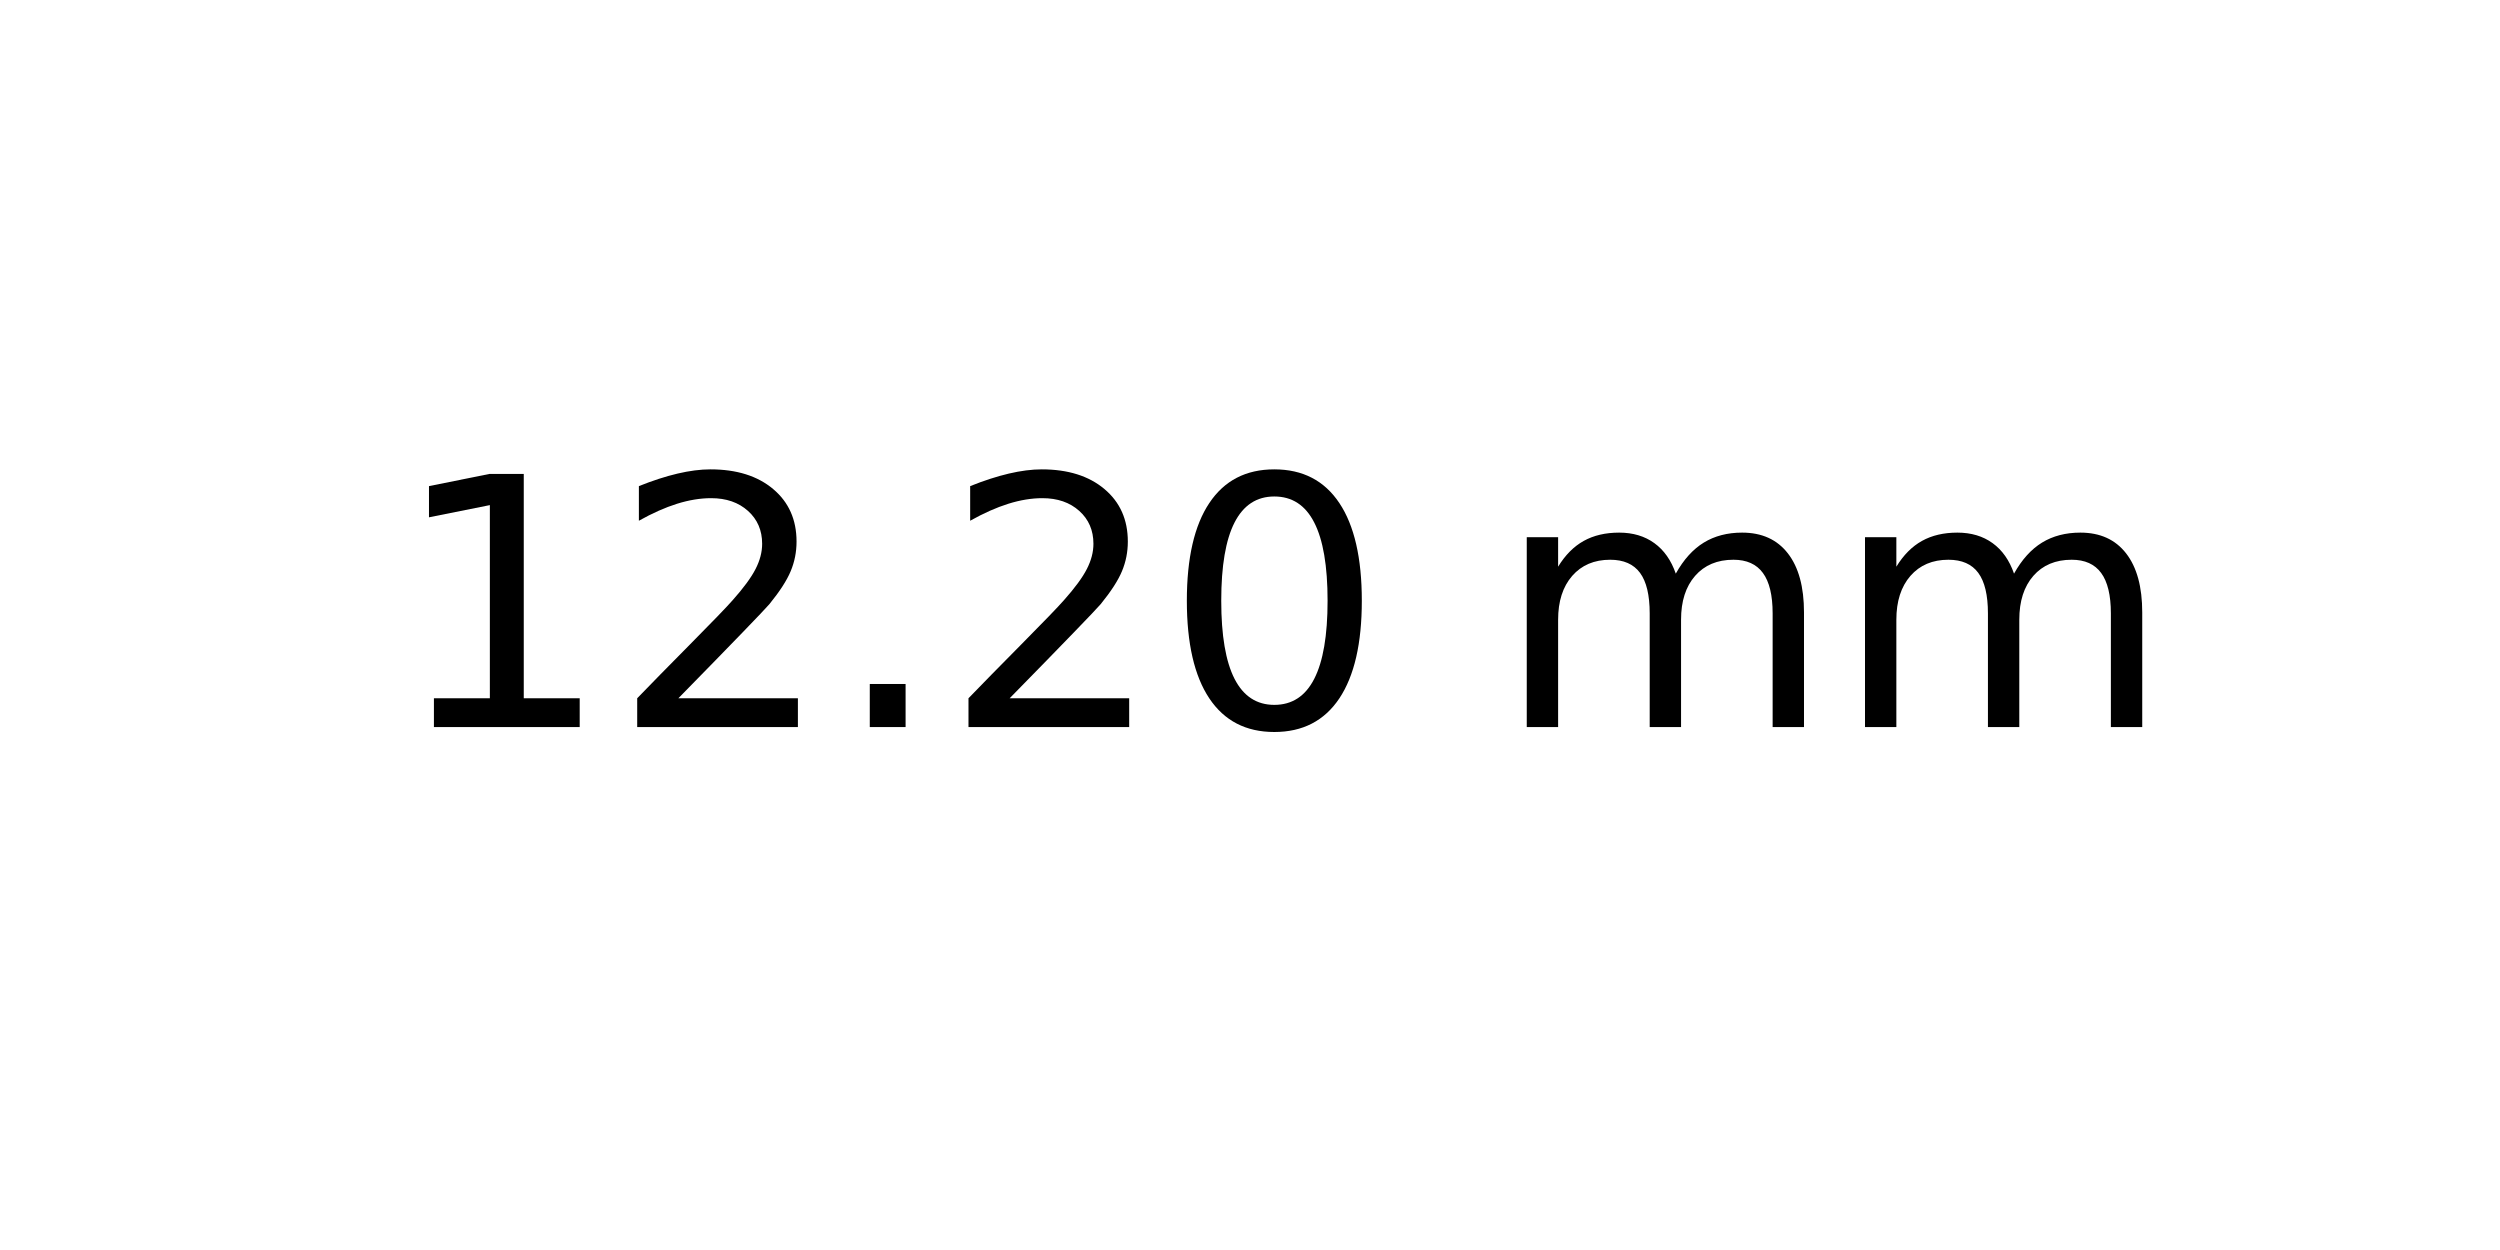
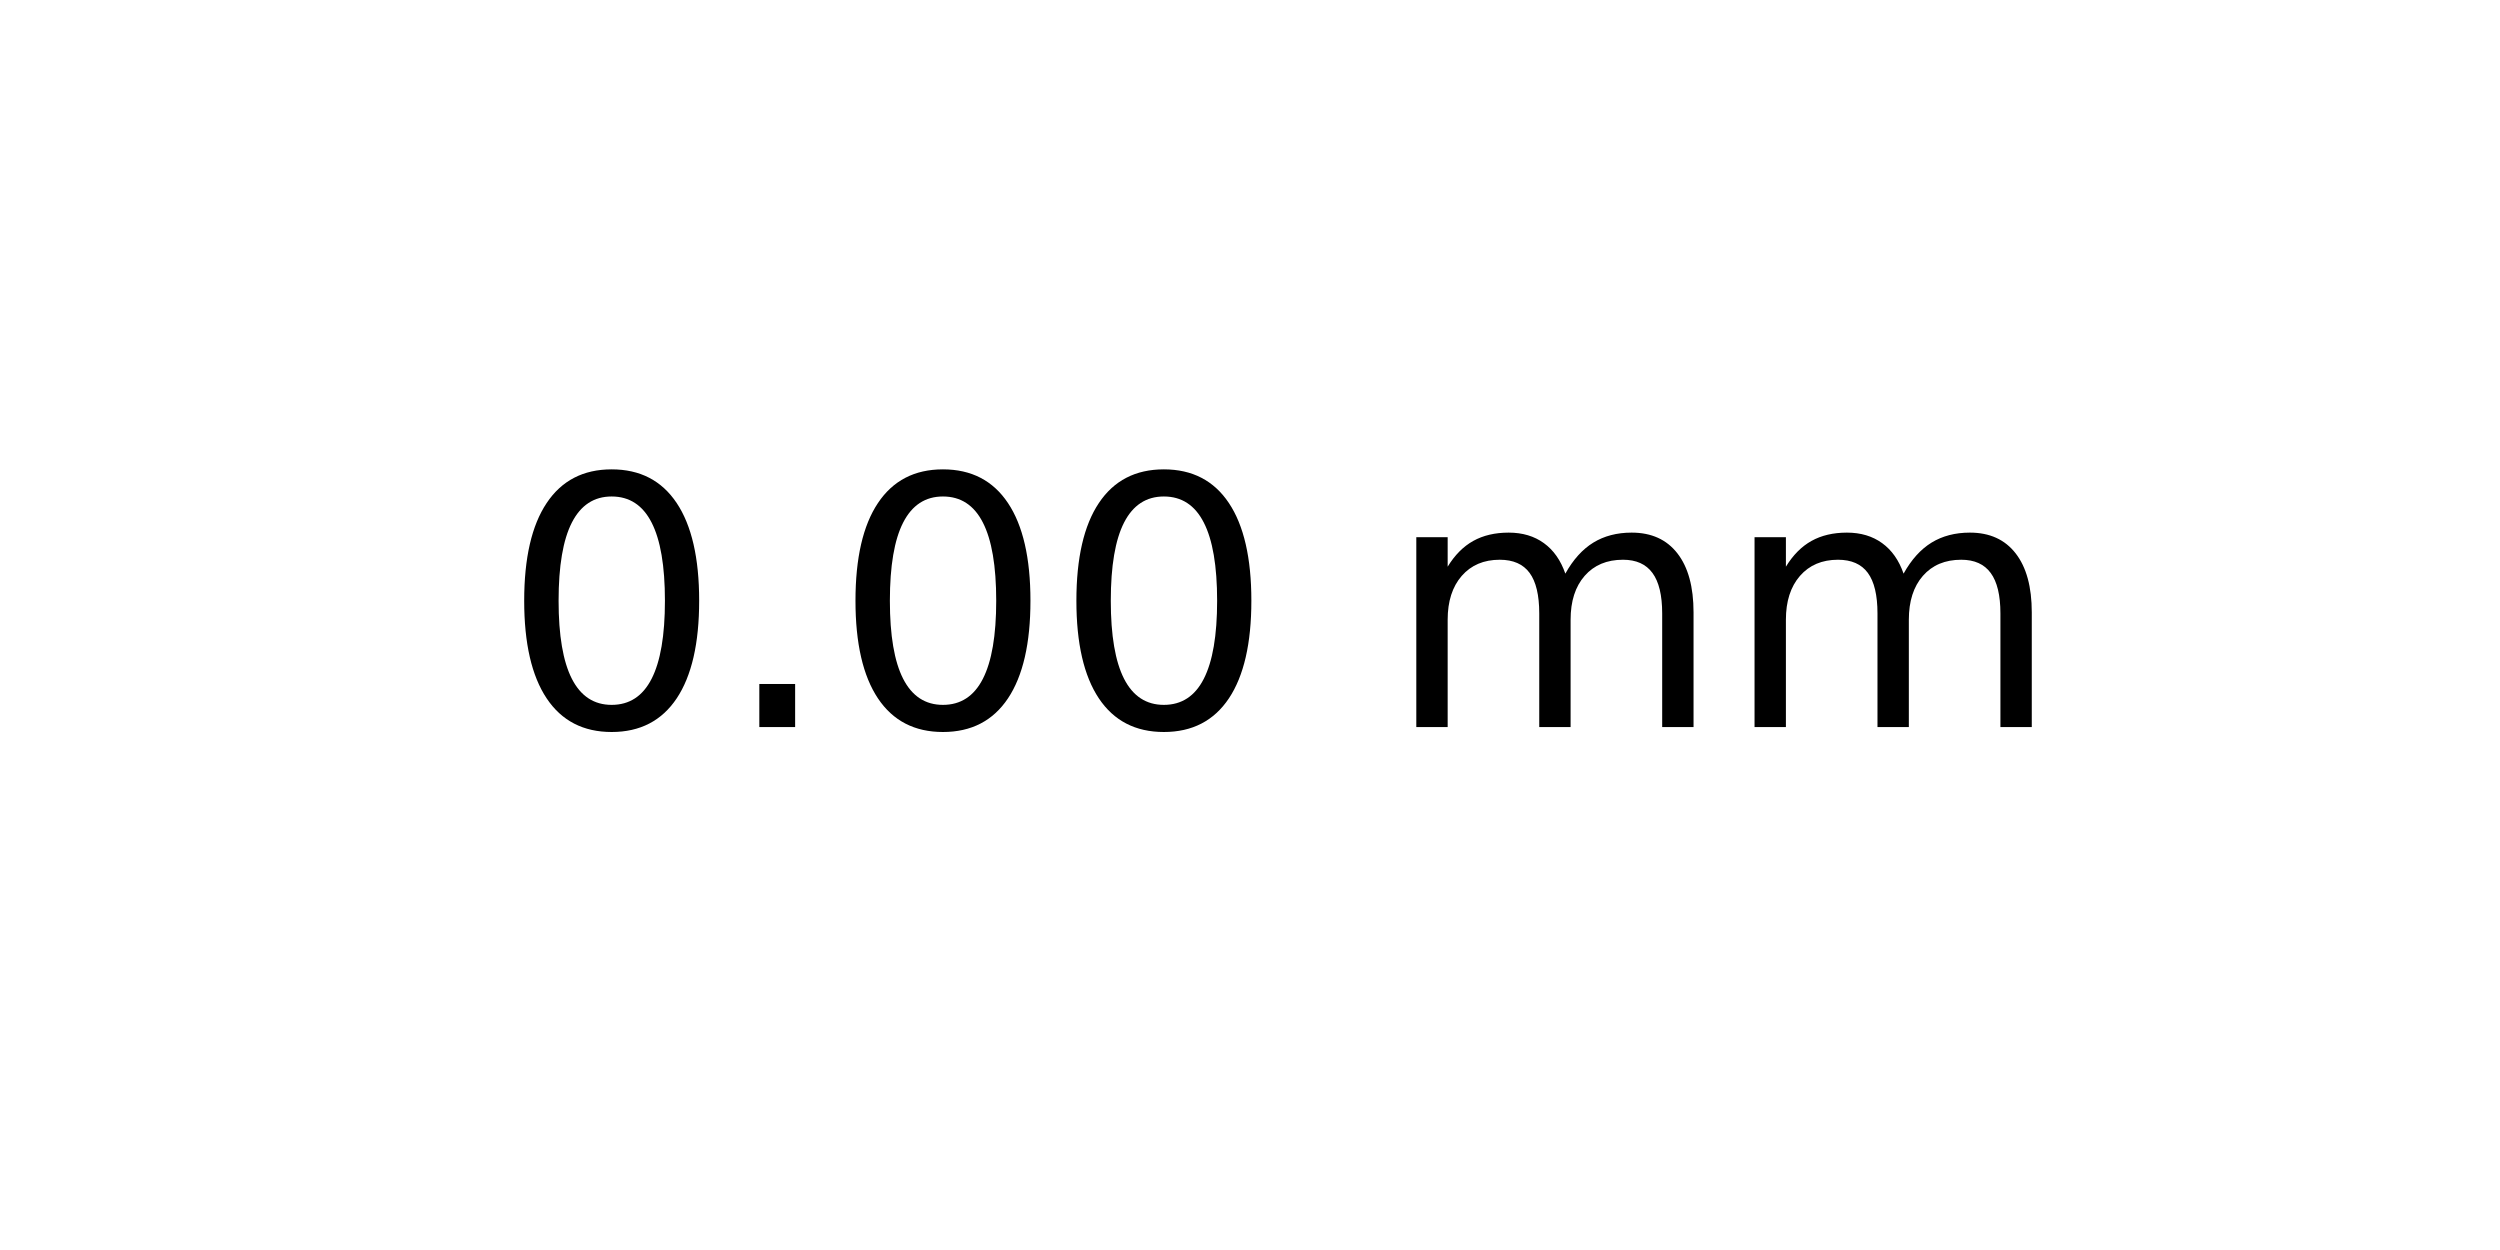
<svg xmlns="http://www.w3.org/2000/svg" xmlns:xlink="http://www.w3.org/1999/xlink" width="72pt" height="36pt" viewBox="0 0 72 36" version="1.1">
  <defs>
    <style type="text/css">*{stroke-linejoin: round; stroke-linecap: butt}</style>
  </defs>
  <g id="figure_1">
    <g id="axes_1">
      <g id="text_1">
-         <g transform="translate(11.25625 20.93937) scale(0.1 -0.1)">
+         <g transform="translate(14.4375 20.93937) scale(0.1 -0.1)">
          <defs>
-             <path id="DejaVuSans-31" d="M 794 531  L 1825 531  L 1825 4091  L 703 3866  L 703 4441  L 1819 4666  L 2450 4666  L 2450 531  L 3481 531  L 3481 0  L 794 0  L 794 531  z " transform="scale(0.015625)" />
-             <path id="DejaVuSans-32" d="M 1228 531  L 3431 531  L 3431 0  L 469 0  L 469 531  Q 828 903 1448 1529  Q 2069 2156 2228 2338  Q 2531 2678 2651 2914  Q 2772 3150 2772 3378  Q 2772 3750 2511 3984  Q 2250 4219 1831 4219  Q 1534 4219 1204 4116  Q 875 4013 500 3803  L 500 4441  Q 881 4594 1212 4672  Q 1544 4750 1819 4750  Q 2544 4750 2975 4387  Q 3406 4025 3406 3419  Q 3406 3131 3298 2873  Q 3191 2616 2906 2266  Q 2828 2175 2409 1742  Q 1991 1309 1228 531  z " transform="scale(0.015625)" />
+             <path id="DejaVuSans-30" d="M 2034 4250  Q 1547 4250 1301 3770  Q 1056 3291 1056 2328  Q 1056 1369 1301 889  Q 1547 409 2034 409  Q 2525 409 2770 889  Q 3016 1369 3016 2328  Q 3016 3291 2770 3770  Q 2525 4250 2034 4250  z M 2034 4750  Q 2819 4750 3233 4129  Q 3647 3509 3647 2328  Q 3647 1150 3233 529  Q 2819 -91 2034 -91  Q 1250 -91 836 529  Q 422 1150 422 2328  Q 422 3509 836 4129  Q 1250 4750 2034 4750  z " transform="scale(0.015625)" />
            <path id="DejaVuSans-2e" d="M 684 794  L 1344 794  L 1344 0  L 684 0  L 684 794  z " transform="scale(0.015625)" />
-             <path id="DejaVuSans-30" d="M 2034 4250  Q 1547 4250 1301 3770  Q 1056 3291 1056 2328  Q 1056 1369 1301 889  Q 1547 409 2034 409  Q 2525 409 2770 889  Q 3016 1369 3016 2328  Q 3016 3291 2770 3770  Q 2525 4250 2034 4250  z M 2034 4750  Q 2819 4750 3233 4129  Q 3647 3509 3647 2328  Q 3647 1150 3233 529  Q 2819 -91 2034 -91  Q 1250 -91 836 529  Q 422 1150 422 2328  Q 422 3509 836 4129  Q 1250 4750 2034 4750  z " transform="scale(0.015625)" />
            <path id="DejaVuSans-20" transform="scale(0.015625)" />
            <path id="DejaVuSans-6d" d="M 3328 2828  Q 3544 3216 3844 3400  Q 4144 3584 4550 3584  Q 5097 3584 5394 3201  Q 5691 2819 5691 2113  L 5691 0  L 5113 0  L 5113 2094  Q 5113 2597 4934 2840  Q 4756 3084 4391 3084  Q 3944 3084 3684 2787  Q 3425 2491 3425 1978  L 3425 0  L 2847 0  L 2847 2094  Q 2847 2600 2669 2842  Q 2491 3084 2119 3084  Q 1678 3084 1418 2786  Q 1159 2488 1159 1978  L 1159 0  L 581 0  L 581 3500  L 1159 3500  L 1159 2956  Q 1356 3278 1631 3431  Q 1906 3584 2284 3584  Q 2666 3584 2933 3390  Q 3200 3197 3328 2828  z " transform="scale(0.015625)" />
          </defs>
-           <use xlink:href="#DejaVuSans-31" />
-           <use xlink:href="#DejaVuSans-32" x="63.623" />
-           <use xlink:href="#DejaVuSans-2e" x="127.246" />
-           <use xlink:href="#DejaVuSans-32" x="159.033" />
-           <use xlink:href="#DejaVuSans-30" x="222.656" />
-           <use xlink:href="#DejaVuSans-20" x="286.279" />
-           <use xlink:href="#DejaVuSans-6d" x="318.066" />
-           <use xlink:href="#DejaVuSans-6d" x="415.479" />
+           <use xlink:href="#DejaVuSans-30" />
+           <use xlink:href="#DejaVuSans-2e" x="63.623" />
+           <use xlink:href="#DejaVuSans-30" x="95.41" />
+           <use xlink:href="#DejaVuSans-30" x="159.033" />
+           <use xlink:href="#DejaVuSans-20" x="222.656" />
+           <use xlink:href="#DejaVuSans-6d" x="254.443" />
+           <use xlink:href="#DejaVuSans-6d" x="351.855" />
        </g>
      </g>
    </g>
  </g>
</svg>
